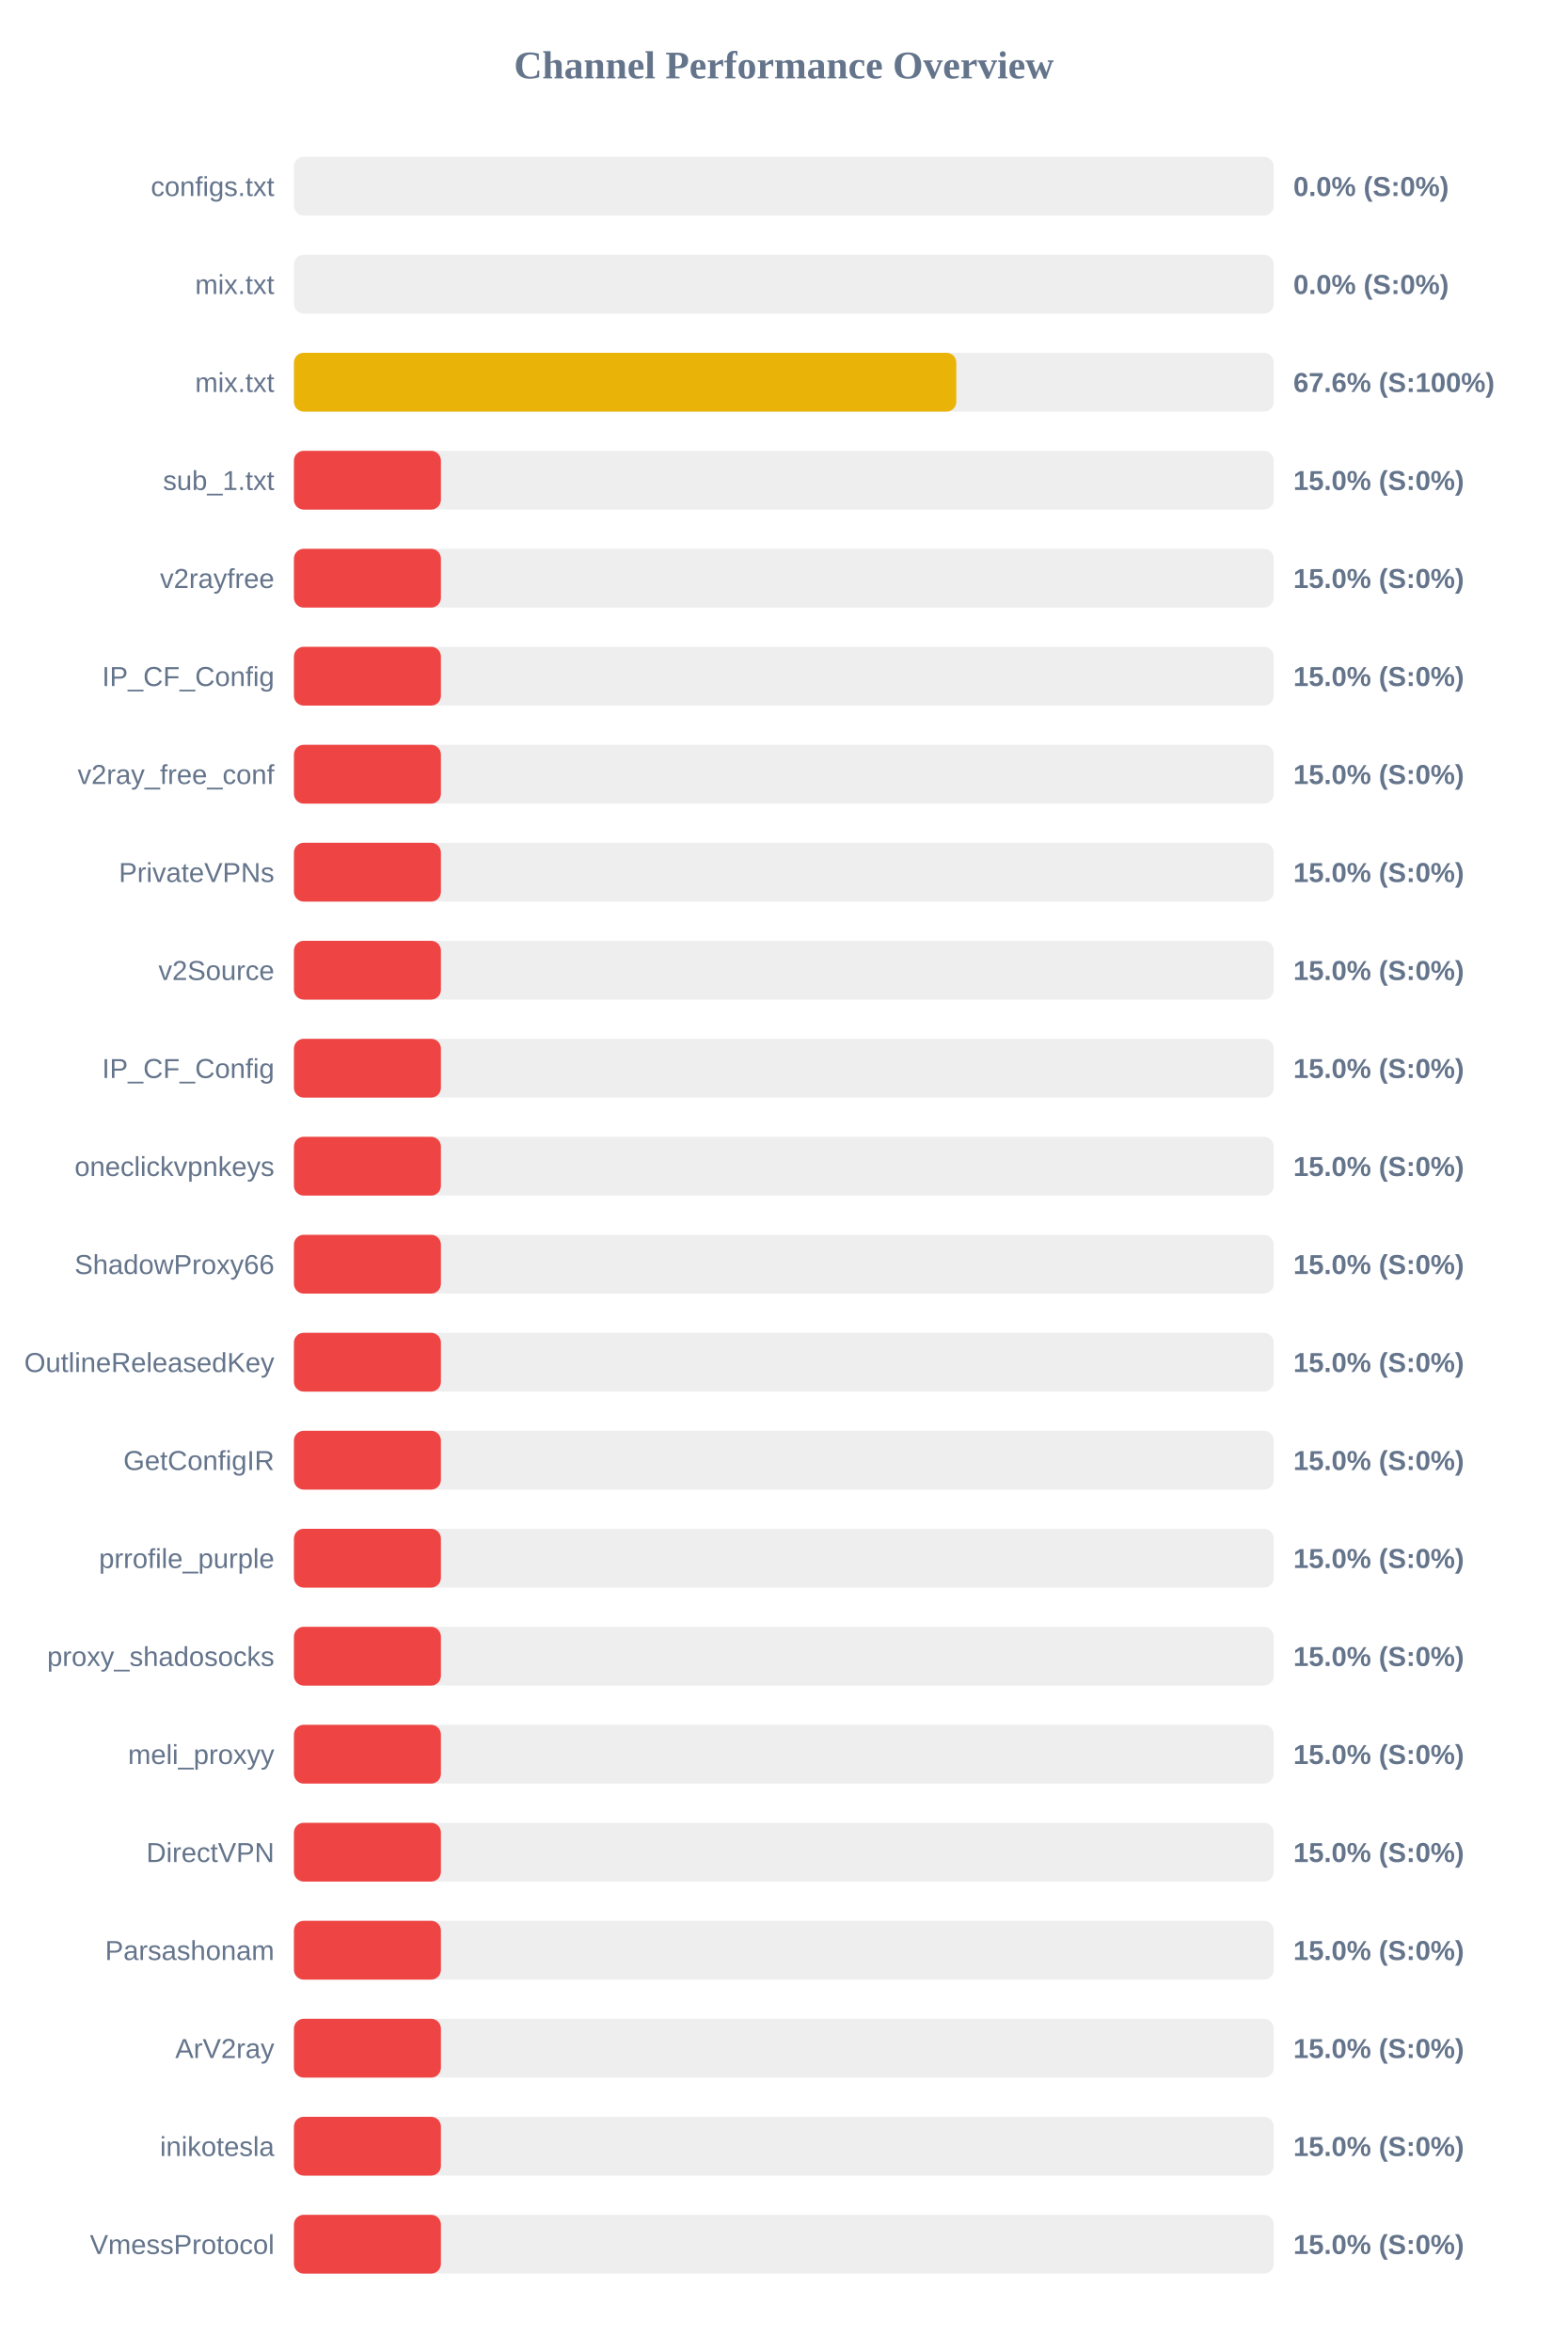
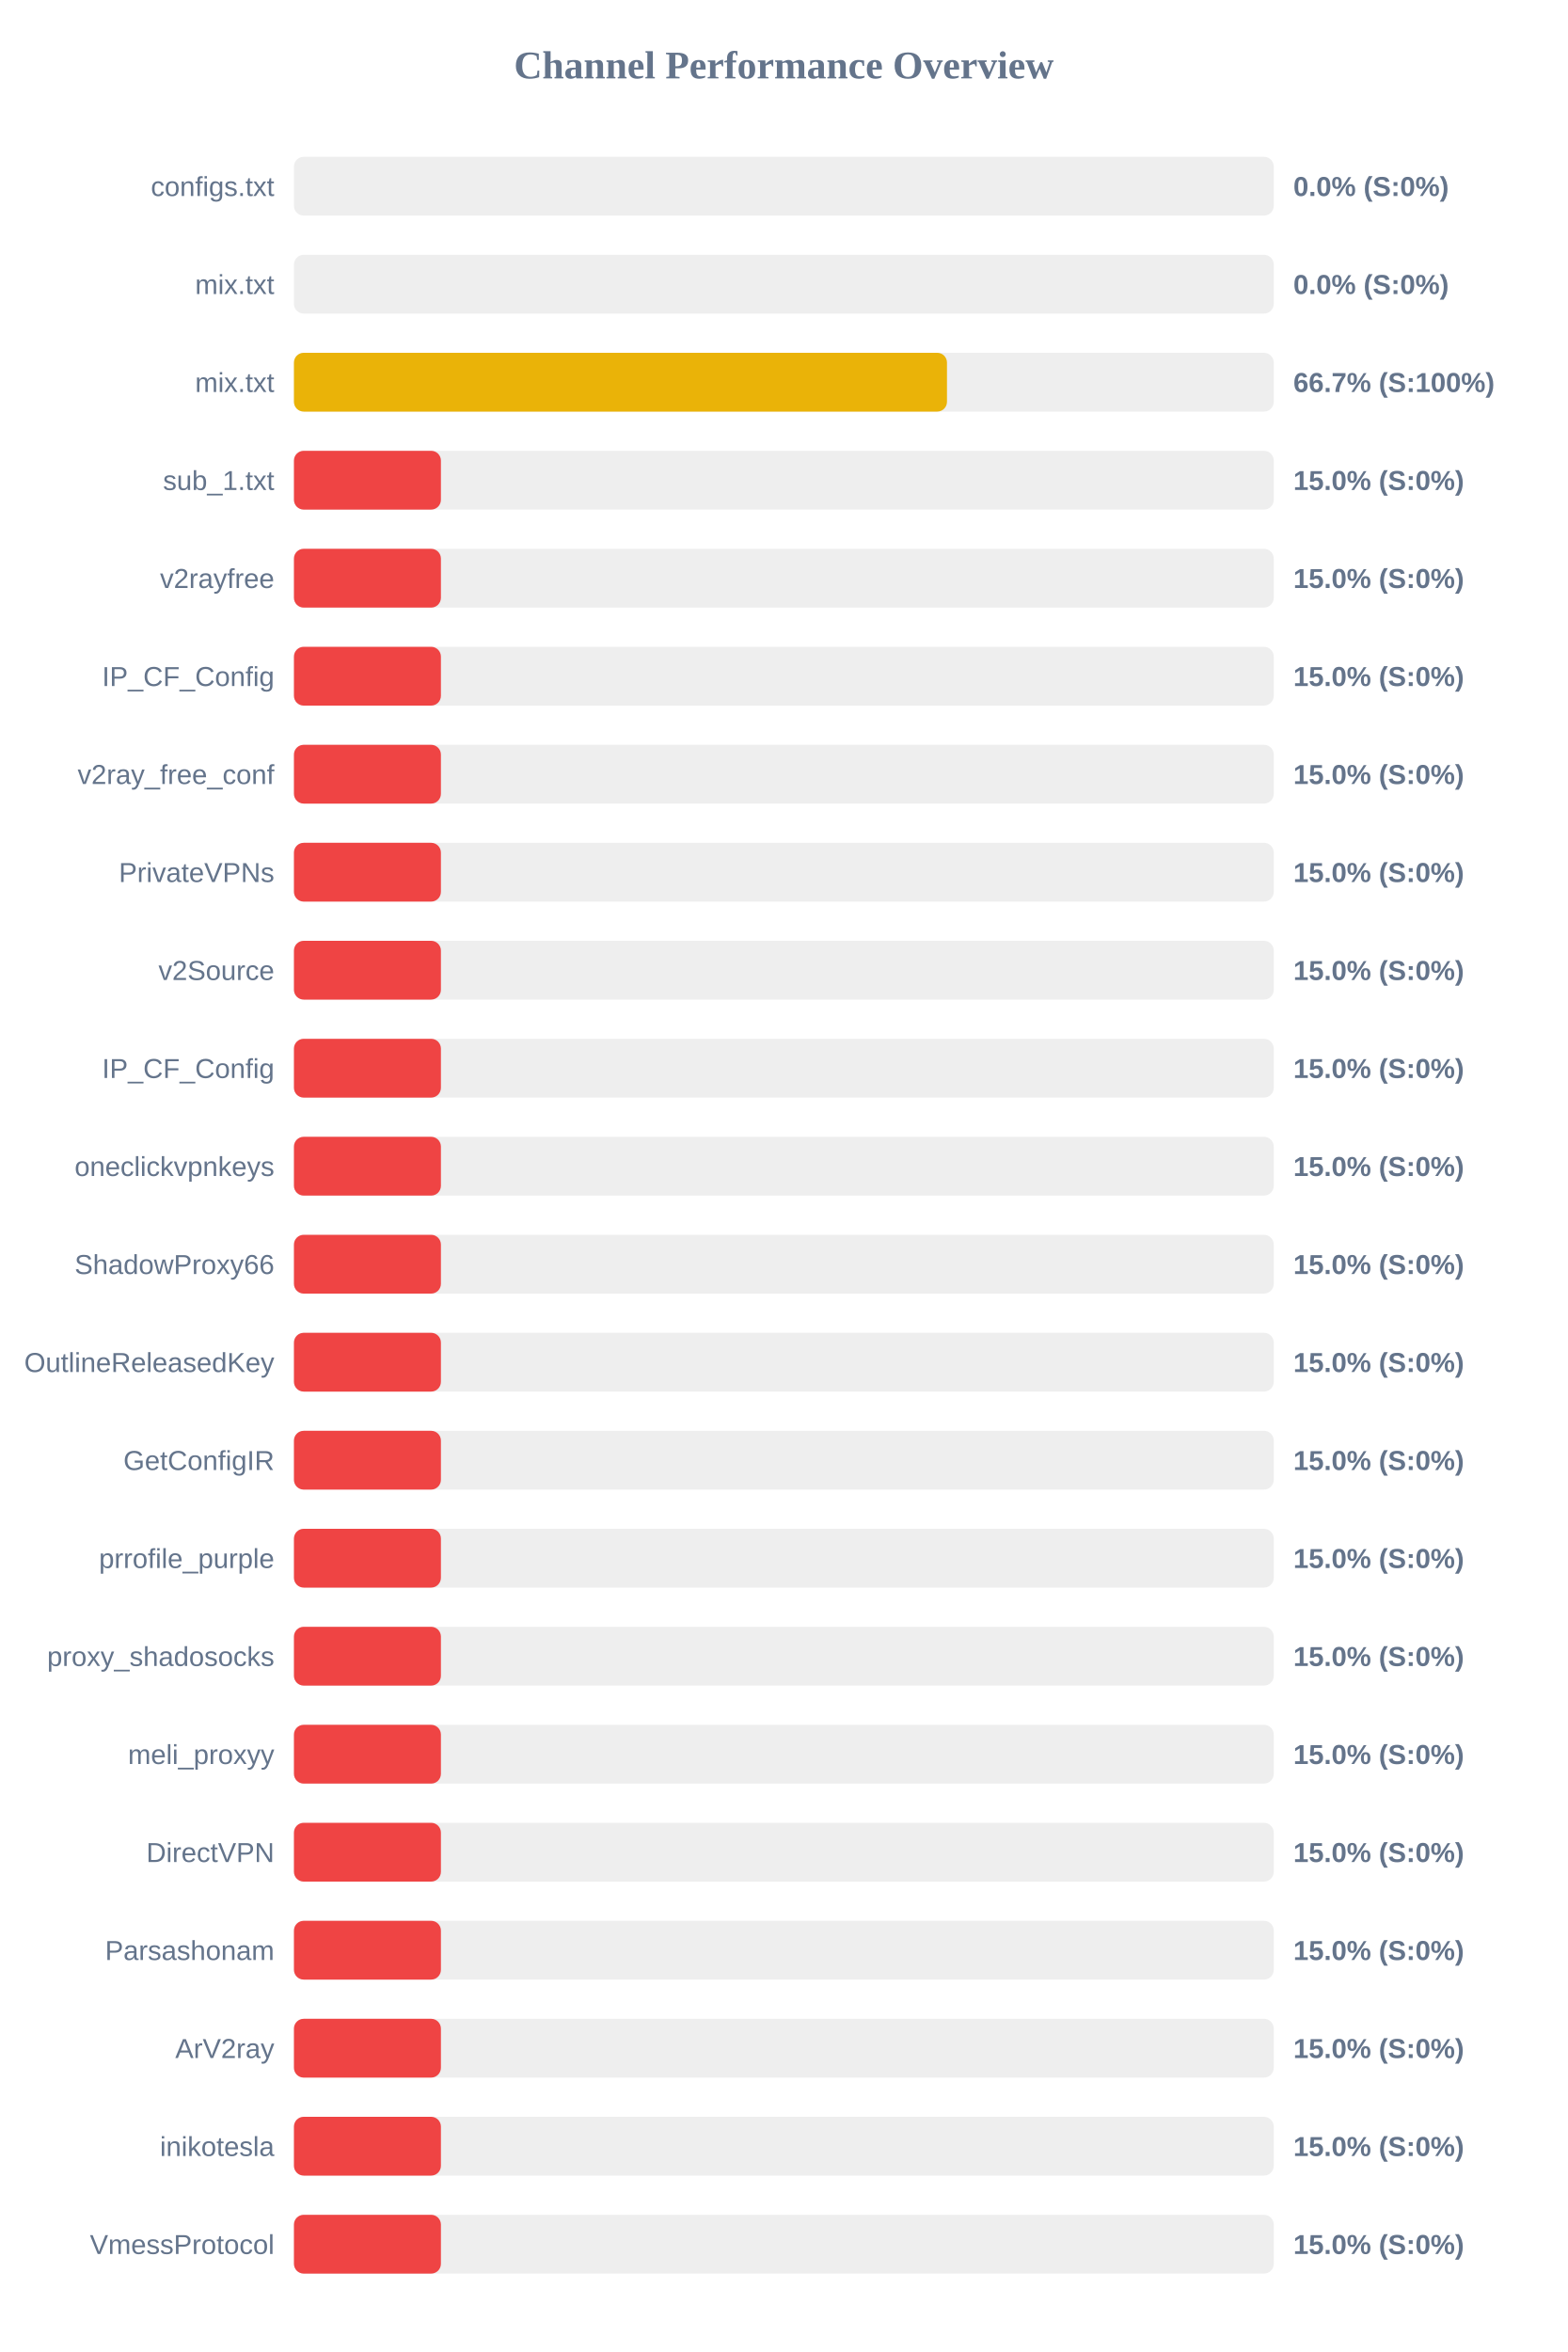
<svg xmlns="http://www.w3.org/2000/svg" width="800" height="1200" version="1.1">
  <style>
        .row { font: 14px Arial; fill: #64748b; }
        .score { font: bold 14px Arial; fill: #64748b; }
    </style>
  <text x="400" y="40" text-anchor="middle" font-size="20px" font-weight="bold" fill="#64748b">Channel Performance Overview</text>
  <rect x="150" y="80" width="500" height="30" fill="#eee" rx="5" />
  <rect x="150" y="80" width="0.0" height="30" fill="#ef4444" rx="5" />
  <text x="140" y="100" text-anchor="end" class="row">configs.txt</text>
  <text x="660" y="100" text-anchor="start" class="score">0.0% (S:0%)</text>
  <rect x="150" y="130" width="500" height="30" fill="#eee" rx="5" />
  <rect x="150" y="130" width="0.0" height="30" fill="#ef4444" rx="5" />
  <text x="140" y="150" text-anchor="end" class="row">mix.txt</text>
  <text x="660" y="150" text-anchor="start" class="score">0.0% (S:0%)</text>
  <rect x="150" y="180" width="500" height="30" fill="#eee" rx="5" />
-   <rect x="150" y="180" width="338.0" height="30" fill="#eab308" rx="5" />
+   <rect x="150" y="180" width="333.25" height="30" fill="#eab308" rx="5" />
  <text x="140" y="200" text-anchor="end" class="row">mix.txt</text>
-   <text x="660" y="200" text-anchor="start" class="score">67.6% (S:100%)</text>
+   <text x="660" y="200" text-anchor="start" class="score">66.7% (S:100%)</text>
  <rect x="150" y="230" width="500" height="30" fill="#eee" rx="5" />
  <rect x="150" y="230" width="75.0" height="30" fill="#ef4444" rx="5" />
  <text x="140" y="250" text-anchor="end" class="row">sub_1.txt</text>
  <text x="660" y="250" text-anchor="start" class="score">15.0% (S:0%)</text>
  <rect x="150" y="280" width="500" height="30" fill="#eee" rx="5" />
  <rect x="150" y="280" width="75.0" height="30" fill="#ef4444" rx="5" />
  <text x="140" y="300" text-anchor="end" class="row">v2rayfree</text>
  <text x="660" y="300" text-anchor="start" class="score">15.0% (S:0%)</text>
  <rect x="150" y="330" width="500" height="30" fill="#eee" rx="5" />
  <rect x="150" y="330" width="75.0" height="30" fill="#ef4444" rx="5" />
  <text x="140" y="350" text-anchor="end" class="row">IP_CF_Config</text>
  <text x="660" y="350" text-anchor="start" class="score">15.0% (S:0%)</text>
  <rect x="150" y="380" width="500" height="30" fill="#eee" rx="5" />
  <rect x="150" y="380" width="75.0" height="30" fill="#ef4444" rx="5" />
  <text x="140" y="400" text-anchor="end" class="row">v2ray_free_conf</text>
  <text x="660" y="400" text-anchor="start" class="score">15.0% (S:0%)</text>
  <rect x="150" y="430" width="500" height="30" fill="#eee" rx="5" />
  <rect x="150" y="430" width="75.0" height="30" fill="#ef4444" rx="5" />
  <text x="140" y="450" text-anchor="end" class="row">PrivateVPNs</text>
  <text x="660" y="450" text-anchor="start" class="score">15.0% (S:0%)</text>
  <rect x="150" y="480" width="500" height="30" fill="#eee" rx="5" />
  <rect x="150" y="480" width="75.0" height="30" fill="#ef4444" rx="5" />
  <text x="140" y="500" text-anchor="end" class="row">v2Source</text>
  <text x="660" y="500" text-anchor="start" class="score">15.0% (S:0%)</text>
  <rect x="150" y="530" width="500" height="30" fill="#eee" rx="5" />
  <rect x="150" y="530" width="75.0" height="30" fill="#ef4444" rx="5" />
  <text x="140" y="550" text-anchor="end" class="row">IP_CF_Config</text>
  <text x="660" y="550" text-anchor="start" class="score">15.0% (S:0%)</text>
  <rect x="150" y="580" width="500" height="30" fill="#eee" rx="5" />
  <rect x="150" y="580" width="75.0" height="30" fill="#ef4444" rx="5" />
  <text x="140" y="600" text-anchor="end" class="row">oneclickvpnkeys</text>
  <text x="660" y="600" text-anchor="start" class="score">15.0% (S:0%)</text>
  <rect x="150" y="630" width="500" height="30" fill="#eee" rx="5" />
  <rect x="150" y="630" width="75.0" height="30" fill="#ef4444" rx="5" />
  <text x="140" y="650" text-anchor="end" class="row">ShadowProxy66</text>
  <text x="660" y="650" text-anchor="start" class="score">15.0% (S:0%)</text>
  <rect x="150" y="680" width="500" height="30" fill="#eee" rx="5" />
  <rect x="150" y="680" width="75.0" height="30" fill="#ef4444" rx="5" />
  <text x="140" y="700" text-anchor="end" class="row">OutlineReleasedKey</text>
  <text x="660" y="700" text-anchor="start" class="score">15.0% (S:0%)</text>
  <rect x="150" y="730" width="500" height="30" fill="#eee" rx="5" />
  <rect x="150" y="730" width="75.0" height="30" fill="#ef4444" rx="5" />
  <text x="140" y="750" text-anchor="end" class="row">GetConfigIR</text>
  <text x="660" y="750" text-anchor="start" class="score">15.0% (S:0%)</text>
  <rect x="150" y="780" width="500" height="30" fill="#eee" rx="5" />
  <rect x="150" y="780" width="75.0" height="30" fill="#ef4444" rx="5" />
  <text x="140" y="800" text-anchor="end" class="row">prrofile_purple</text>
  <text x="660" y="800" text-anchor="start" class="score">15.0% (S:0%)</text>
  <rect x="150" y="830" width="500" height="30" fill="#eee" rx="5" />
  <rect x="150" y="830" width="75.0" height="30" fill="#ef4444" rx="5" />
  <text x="140" y="850" text-anchor="end" class="row">proxy_shadosocks</text>
  <text x="660" y="850" text-anchor="start" class="score">15.0% (S:0%)</text>
  <rect x="150" y="880" width="500" height="30" fill="#eee" rx="5" />
  <rect x="150" y="880" width="75.0" height="30" fill="#ef4444" rx="5" />
  <text x="140" y="900" text-anchor="end" class="row">meli_proxyy</text>
  <text x="660" y="900" text-anchor="start" class="score">15.0% (S:0%)</text>
  <rect x="150" y="930" width="500" height="30" fill="#eee" rx="5" />
  <rect x="150" y="930" width="75.0" height="30" fill="#ef4444" rx="5" />
  <text x="140" y="950" text-anchor="end" class="row">DirectVPN</text>
  <text x="660" y="950" text-anchor="start" class="score">15.0% (S:0%)</text>
  <rect x="150" y="980" width="500" height="30" fill="#eee" rx="5" />
  <rect x="150" y="980" width="75.0" height="30" fill="#ef4444" rx="5" />
  <text x="140" y="1000" text-anchor="end" class="row">Parsashonam</text>
  <text x="660" y="1000" text-anchor="start" class="score">15.0% (S:0%)</text>
  <rect x="150" y="1030" width="500" height="30" fill="#eee" rx="5" />
  <rect x="150" y="1030" width="75.0" height="30" fill="#ef4444" rx="5" />
  <text x="140" y="1050" text-anchor="end" class="row">ArV2ray</text>
  <text x="660" y="1050" text-anchor="start" class="score">15.0% (S:0%)</text>
  <rect x="150" y="1080" width="500" height="30" fill="#eee" rx="5" />
  <rect x="150" y="1080" width="75.0" height="30" fill="#ef4444" rx="5" />
  <text x="140" y="1100" text-anchor="end" class="row">inikotesla</text>
  <text x="660" y="1100" text-anchor="start" class="score">15.0% (S:0%)</text>
  <rect x="150" y="1130" width="500" height="30" fill="#eee" rx="5" />
  <rect x="150" y="1130" width="75.0" height="30" fill="#ef4444" rx="5" />
  <text x="140" y="1150" text-anchor="end" class="row">VmessProtocol</text>
  <text x="660" y="1150" text-anchor="start" class="score">15.0% (S:0%)</text>
</svg>
